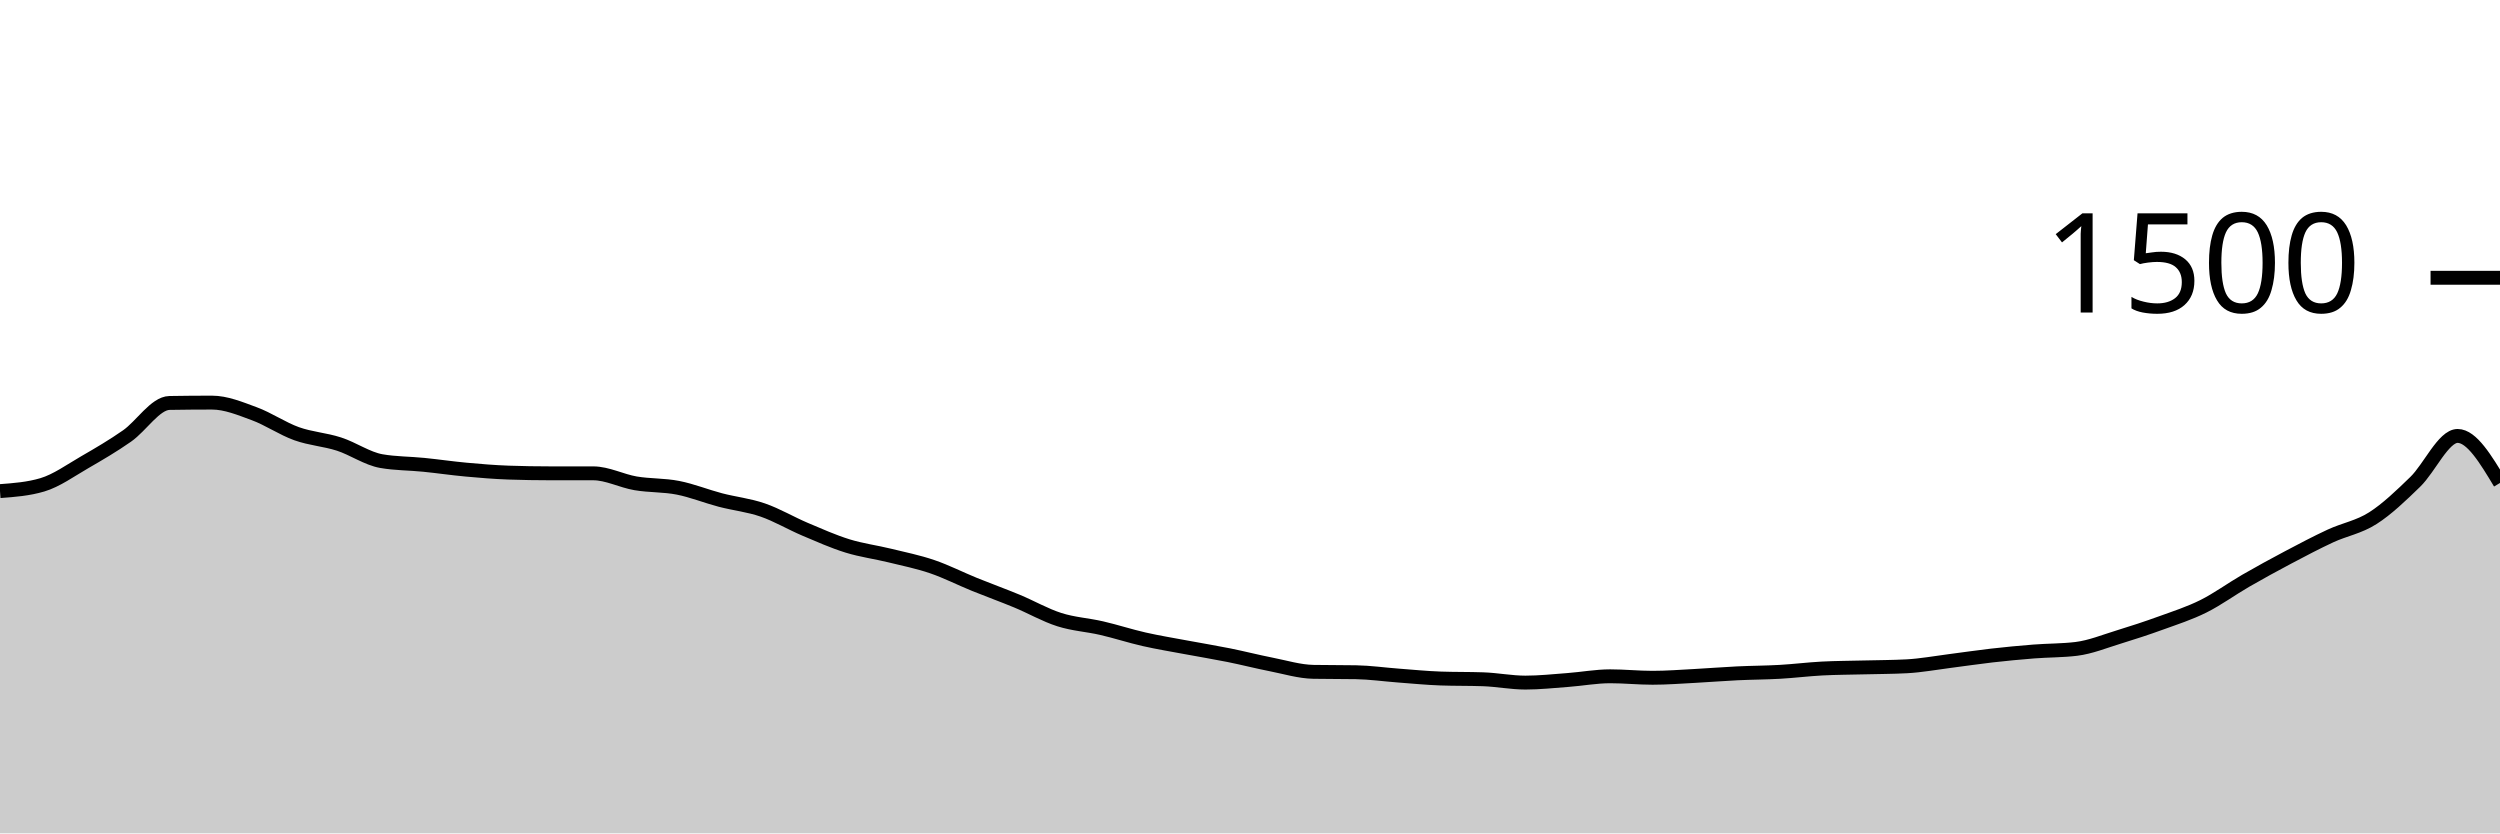
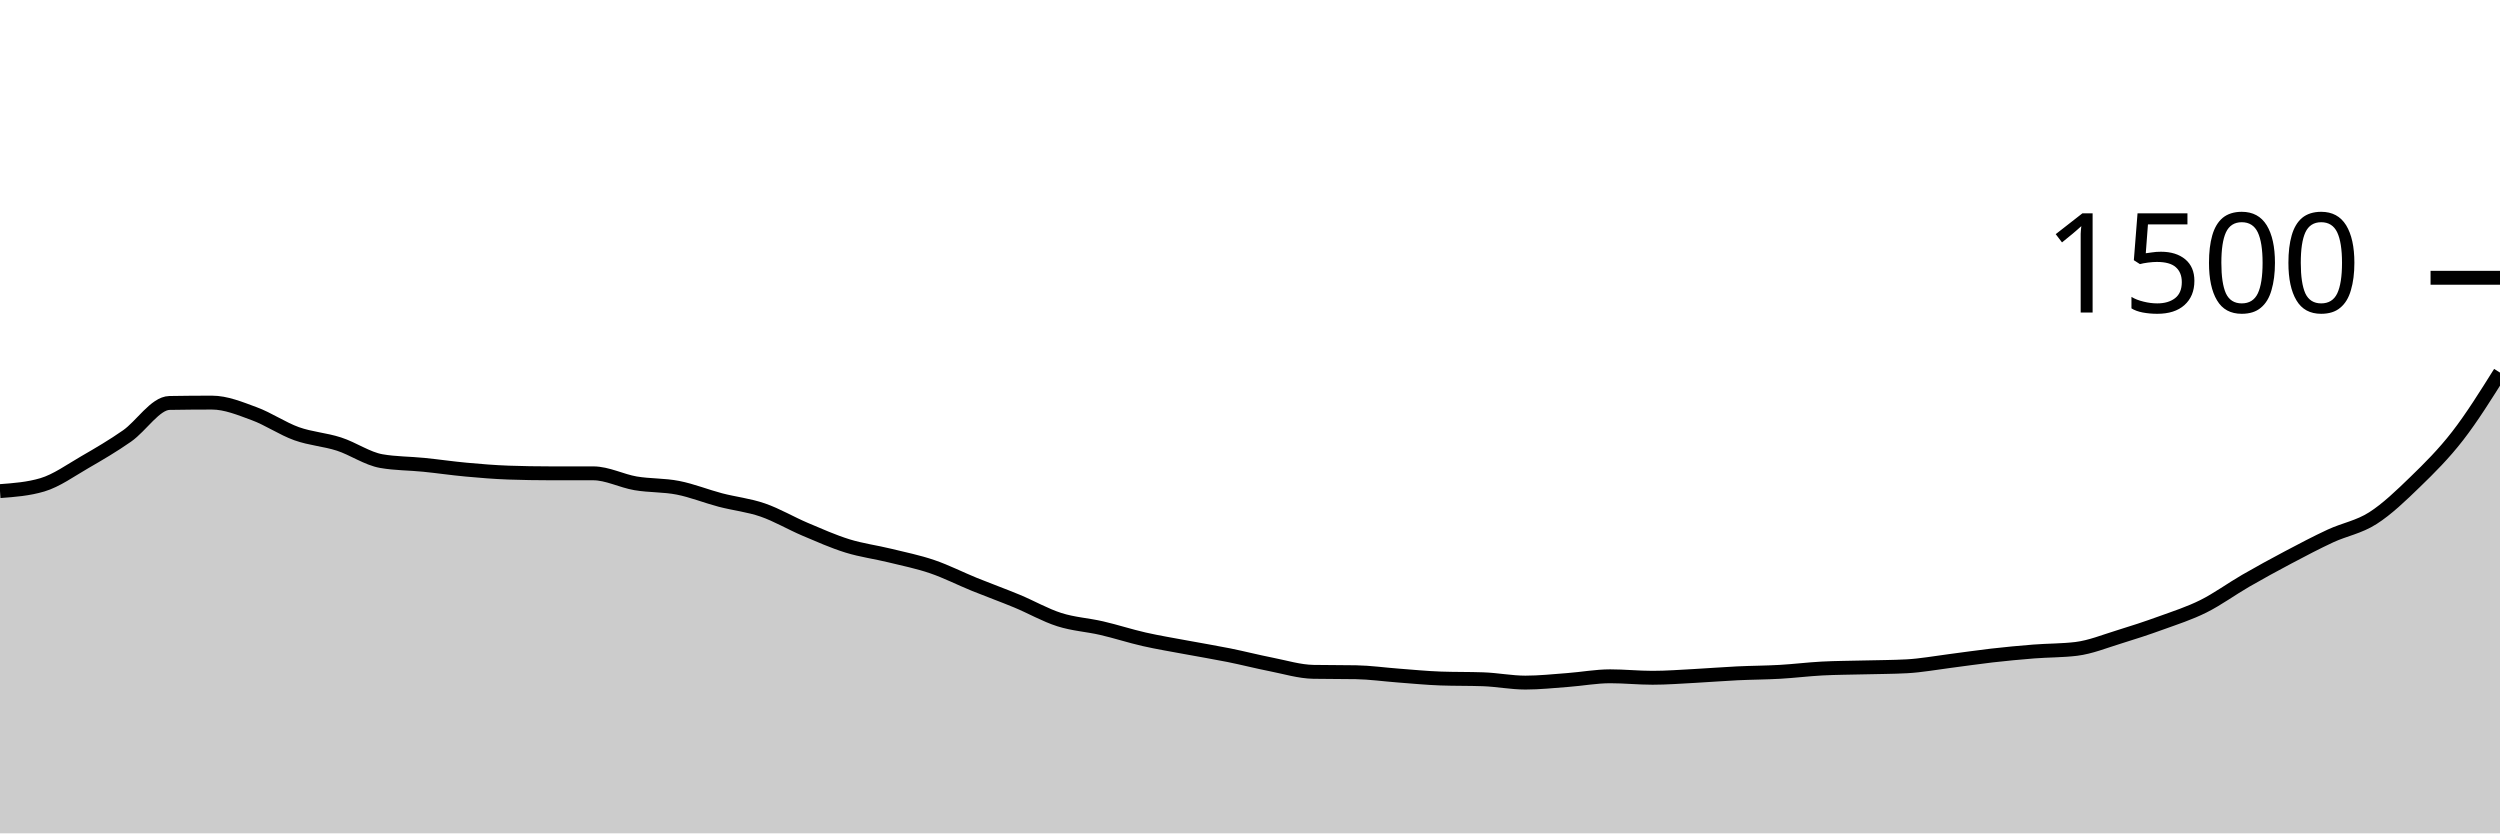
<svg xmlns="http://www.w3.org/2000/svg" viewBox="0 0 180 60">
  <g transform="translate(0,20)">
-     <path class="area" fill="rgba(0, 0, 0, 0.2)" d="M0,15.36C1.017,15.284,2.034,15.209,3.051,14.907C4.068,14.604,5.085,13.867,6.102,13.28C7.119,12.693,8.136,12.098,9.153,11.387C10.169,10.676,11.186,9.031,12.203,9.013C13.22,8.996,14.237,8.987,15.254,8.987C16.271,8.987,17.288,9.413,18.305,9.787C19.322,10.16,20.339,10.862,21.356,11.227C22.373,11.591,23.39,11.644,24.407,11.973C25.424,12.302,26.441,13.022,27.458,13.2C28.475,13.378,29.492,13.364,30.508,13.467C31.525,13.569,32.542,13.72,33.559,13.813C34.576,13.907,35.593,13.991,36.61,14.027C37.627,14.062,38.644,14.08,39.661,14.08C40.678,14.08,41.695,14.08,42.712,14.08C43.729,14.08,44.746,14.627,45.763,14.8C46.78,14.973,47.797,14.92,48.814,15.12C49.831,15.32,50.847,15.733,51.864,16C52.881,16.267,53.898,16.369,54.915,16.72C55.932,17.071,56.949,17.676,57.966,18.107C58.983,18.538,60,18.991,61.017,19.307C62.034,19.622,63.051,19.751,64.068,20C65.085,20.249,66.102,20.453,67.119,20.8C68.136,21.147,69.153,21.667,70.169,22.08C71.186,22.493,72.203,22.858,73.22,23.28C74.237,23.702,75.254,24.289,76.271,24.613C77.288,24.938,78.305,24.991,79.322,25.227C80.339,25.462,81.356,25.796,82.373,26.027C83.39,26.258,84.407,26.422,85.424,26.613C86.441,26.804,87.458,26.969,88.475,27.173C89.492,27.378,90.508,27.64,91.525,27.84C92.542,28.04,93.559,28.356,94.576,28.373C95.593,28.391,96.61,28.382,97.627,28.4C98.644,28.418,99.661,28.564,100.678,28.64C101.695,28.716,102.712,28.818,103.729,28.853C104.746,28.889,105.763,28.871,106.78,28.907C107.797,28.942,108.814,29.147,109.831,29.147C110.847,29.147,111.864,29.036,112.881,28.96C113.898,28.884,114.915,28.693,115.932,28.693C116.949,28.693,117.966,28.8,118.983,28.8C120,28.8,121.017,28.72,122.034,28.667C123.051,28.613,124.068,28.529,125.085,28.48C126.102,28.431,127.119,28.431,128.136,28.373C129.153,28.316,130.169,28.187,131.186,28.133C132.203,28.08,133.22,28.08,134.237,28.053C135.254,28.027,136.271,28.027,137.288,27.973C138.305,27.92,139.322,27.729,140.339,27.6C141.356,27.471,142.373,27.316,143.39,27.2C144.407,27.084,145.424,26.987,146.441,26.907C147.458,26.827,148.475,26.844,149.492,26.72C150.508,26.596,151.525,26.178,152.542,25.867C153.559,25.556,154.576,25.222,155.593,24.853C156.61,24.484,157.627,24.16,158.644,23.653C159.661,23.147,160.678,22.4,161.695,21.813C162.712,21.227,163.729,20.671,164.746,20.133C165.763,19.596,166.78,19.058,167.797,18.587C168.814,18.116,169.831,17.956,170.847,17.307C171.864,16.658,172.881,15.68,173.898,14.693C174.915,13.707,175.932,11.387,176.949,11.387C177.966,11.387,178.983,13.08,180,14.773L180,40C178.983,40,177.966,40,176.949,40C175.932,40,174.915,40,173.898,40C172.881,40,171.864,40,170.847,40C169.831,40,168.814,40,167.797,40C166.78,40,165.763,40,164.746,40C163.729,40,162.712,40,161.695,40C160.678,40,159.661,40,158.644,40C157.627,40,156.61,40,155.593,40C154.576,40,153.559,40,152.542,40C151.525,40,150.508,40,149.492,40C148.475,40,147.458,40,146.441,40C145.424,40,144.407,40,143.39,40C142.373,40,141.356,40,140.339,40C139.322,40,138.305,40,137.288,40C136.271,40,135.254,40,134.237,40C133.22,40,132.203,40,131.186,40C130.169,40,129.153,40,128.136,40C127.119,40,126.102,40,125.085,40C124.068,40,123.051,40,122.034,40C121.017,40,120,40,118.983,40C117.966,40,116.949,40,115.932,40C114.915,40,113.898,40,112.881,40C111.864,40,110.847,40,109.831,40C108.814,40,107.797,40,106.78,40C105.763,40,104.746,40,103.729,40C102.712,40,101.695,40,100.678,40C99.661,40,98.644,40,97.627,40C96.61,40,95.593,40,94.576,40C93.559,40,92.542,40,91.525,40C90.508,40,89.492,40,88.475,40C87.458,40,86.441,40,85.424,40C84.407,40,83.39,40,82.373,40C81.356,40,80.339,40,79.322,40C78.305,40,77.288,40,76.271,40C75.254,40,74.237,40,73.22,40C72.203,40,71.186,40,70.169,40C69.153,40,68.136,40,67.119,40C66.102,40,65.085,40,64.068,40C63.051,40,62.034,40,61.017,40C60,40,58.983,40,57.966,40C56.949,40,55.932,40,54.915,40C53.898,40,52.881,40,51.864,40C50.847,40,49.831,40,48.814,40C47.797,40,46.78,40,45.763,40C44.746,40,43.729,40,42.712,40C41.695,40,40.678,40,39.661,40C38.644,40,37.627,40,36.61,40C35.593,40,34.576,40,33.559,40C32.542,40,31.525,40,30.508,40C29.492,40,28.475,40,27.458,40C26.441,40,25.424,40,24.407,40C23.39,40,22.373,40,21.356,40C20.339,40,19.322,40,18.305,40C17.288,40,16.271,40,15.254,40C14.237,40,13.22,40,12.203,40C11.186,40,10.169,40,9.153,40C8.136,40,7.119,40,6.102,40C5.085,40,4.068,40,3.051,40C2.034,40,1.017,40,0,40Z" />
-     <path class="line" stroke="black" fill="none" d="M0,15.36C1.017,15.284,2.034,15.209,3.051,14.907C4.068,14.604,5.085,13.867,6.102,13.28C7.119,12.693,8.136,12.098,9.153,11.387C10.169,10.676,11.186,9.031,12.203,9.013C13.22,8.996,14.237,8.987,15.254,8.987C16.271,8.987,17.288,9.413,18.305,9.787C19.322,10.16,20.339,10.862,21.356,11.227C22.373,11.591,23.39,11.644,24.407,11.973C25.424,12.302,26.441,13.022,27.458,13.2C28.475,13.378,29.492,13.364,30.508,13.467C31.525,13.569,32.542,13.72,33.559,13.813C34.576,13.907,35.593,13.991,36.61,14.027C37.627,14.062,38.644,14.08,39.661,14.08C40.678,14.08,41.695,14.08,42.712,14.08C43.729,14.08,44.746,14.627,45.763,14.8C46.78,14.973,47.797,14.92,48.814,15.12C49.831,15.32,50.847,15.733,51.864,16C52.881,16.267,53.898,16.369,54.915,16.72C55.932,17.071,56.949,17.676,57.966,18.107C58.983,18.538,60,18.991,61.017,19.307C62.034,19.622,63.051,19.751,64.068,20C65.085,20.249,66.102,20.453,67.119,20.8C68.136,21.147,69.153,21.667,70.169,22.08C71.186,22.493,72.203,22.858,73.22,23.28C74.237,23.702,75.254,24.289,76.271,24.613C77.288,24.938,78.305,24.991,79.322,25.227C80.339,25.462,81.356,25.796,82.373,26.027C83.39,26.258,84.407,26.422,85.424,26.613C86.441,26.804,87.458,26.969,88.475,27.173C89.492,27.378,90.508,27.64,91.525,27.84C92.542,28.04,93.559,28.356,94.576,28.373C95.593,28.391,96.61,28.382,97.627,28.4C98.644,28.418,99.661,28.564,100.678,28.64C101.695,28.716,102.712,28.818,103.729,28.853C104.746,28.889,105.763,28.871,106.78,28.907C107.797,28.942,108.814,29.147,109.831,29.147C110.847,29.147,111.864,29.036,112.881,28.96C113.898,28.884,114.915,28.693,115.932,28.693C116.949,28.693,117.966,28.8,118.983,28.8C120,28.8,121.017,28.72,122.034,28.667C123.051,28.613,124.068,28.529,125.085,28.48C126.102,28.431,127.119,28.431,128.136,28.373C129.153,28.316,130.169,28.187,131.186,28.133C132.203,28.08,133.22,28.08,134.237,28.053C135.254,28.027,136.271,28.027,137.288,27.973C138.305,27.92,139.322,27.729,140.339,27.6C141.356,27.471,142.373,27.316,143.39,27.2C144.407,27.084,145.424,26.987,146.441,26.907C147.458,26.827,148.475,26.844,149.492,26.72C150.508,26.596,151.525,26.178,152.542,25.867C153.559,25.556,154.576,25.222,155.593,24.853C156.61,24.484,157.627,24.16,158.644,23.653C159.661,23.147,160.678,22.4,161.695,21.813C162.712,21.227,163.729,20.671,164.746,20.133C165.763,19.596,166.78,19.058,167.797,18.587C168.814,18.116,169.831,17.956,170.847,17.307C171.864,16.658,172.881,15.68,173.898,14.693C174.915,13.707,175.932,11.387,176.949,11.387C177.966,11.387,178.983,13.08,180,14.773" />
+     <path class="area" fill="rgba(0, 0, 0, 0.2)" d="M0,15.36C1.017,15.284,2.034,15.209,3.051,14.907C4.068,14.604,5.085,13.867,6.102,13.28C7.119,12.693,8.136,12.098,9.153,11.387C10.169,10.676,11.186,9.031,12.203,9.013C13.22,8.996,14.237,8.987,15.254,8.987C16.271,8.987,17.288,9.413,18.305,9.787C19.322,10.16,20.339,10.862,21.356,11.227C22.373,11.591,23.39,11.644,24.407,11.973C25.424,12.302,26.441,13.022,27.458,13.2C28.475,13.378,29.492,13.364,30.508,13.467C31.525,13.569,32.542,13.72,33.559,13.813C34.576,13.907,35.593,13.991,36.61,14.027C37.627,14.062,38.644,14.08,39.661,14.08C40.678,14.08,41.695,14.08,42.712,14.08C43.729,14.08,44.746,14.627,45.763,14.8C46.78,14.973,47.797,14.92,48.814,15.12C49.831,15.32,50.847,15.733,51.864,16C52.881,16.267,53.898,16.369,54.915,16.72C55.932,17.071,56.949,17.676,57.966,18.107C58.983,18.538,60,18.991,61.017,19.307C62.034,19.622,63.051,19.751,64.068,20C65.085,20.249,66.102,20.453,67.119,20.8C68.136,21.147,69.153,21.667,70.169,22.08C71.186,22.493,72.203,22.858,73.22,23.28C74.237,23.702,75.254,24.289,76.271,24.613C77.288,24.938,78.305,24.991,79.322,25.227C80.339,25.462,81.356,25.796,82.373,26.027C83.39,26.258,84.407,26.422,85.424,26.613C86.441,26.804,87.458,26.969,88.475,27.173C89.492,27.378,90.508,27.64,91.525,27.84C92.542,28.04,93.559,28.356,94.576,28.373C95.593,28.391,96.61,28.382,97.627,28.4C98.644,28.418,99.661,28.564,100.678,28.64C101.695,28.716,102.712,28.818,103.729,28.853C104.746,28.889,105.763,28.871,106.78,28.907C107.797,28.942,108.814,29.147,109.831,29.147C110.847,29.147,111.864,29.036,112.881,28.96C113.898,28.884,114.915,28.693,115.932,28.693C116.949,28.693,117.966,28.8,118.983,28.8C120,28.8,121.017,28.72,122.034,28.667C123.051,28.613,124.068,28.529,125.085,28.48C126.102,28.431,127.119,28.431,128.136,28.373C129.153,28.316,130.169,28.187,131.186,28.133C132.203,28.08,133.22,28.08,134.237,28.053C135.254,28.027,136.271,28.027,137.288,27.973C138.305,27.92,139.322,27.729,140.339,27.6C141.356,27.471,142.373,27.316,143.39,27.2C144.407,27.084,145.424,26.987,146.441,26.907C147.458,26.827,148.475,26.844,149.492,26.72C150.508,26.596,151.525,26.178,152.542,25.867C153.559,25.556,154.576,25.222,155.593,24.853C156.61,24.484,157.627,24.16,158.644,23.653C159.661,23.147,160.678,22.4,161.695,21.813C162.712,21.227,163.729,20.671,164.746,20.133C165.763,19.596,166.78,19.058,167.797,18.587C168.814,18.116,169.831,17.956,170.847,17.307C171.864,16.658,172.881,15.68,173.898,14.693C174.915,13.707,175.932,12.698,176.949,11.387C177.966,10.076,178.983,8.451,180,6.827L180,40C178.983,40,177.966,40,176.949,40C175.932,40,174.915,40,173.898,40C172.881,40,171.864,40,170.847,40C169.831,40,168.814,40,167.797,40C166.78,40,165.763,40,164.746,40C163.729,40,162.712,40,161.695,40C160.678,40,159.661,40,158.644,40C157.627,40,156.61,40,155.593,40C154.576,40,153.559,40,152.542,40C151.525,40,150.508,40,149.492,40C148.475,40,147.458,40,146.441,40C145.424,40,144.407,40,143.39,40C142.373,40,141.356,40,140.339,40C139.322,40,138.305,40,137.288,40C136.271,40,135.254,40,134.237,40C133.22,40,132.203,40,131.186,40C130.169,40,129.153,40,128.136,40C127.119,40,126.102,40,125.085,40C124.068,40,123.051,40,122.034,40C121.017,40,120,40,118.983,40C117.966,40,116.949,40,115.932,40C114.915,40,113.898,40,112.881,40C111.864,40,110.847,40,109.831,40C108.814,40,107.797,40,106.78,40C105.763,40,104.746,40,103.729,40C102.712,40,101.695,40,100.678,40C99.661,40,98.644,40,97.627,40C96.61,40,95.593,40,94.576,40C93.559,40,92.542,40,91.525,40C90.508,40,89.492,40,88.475,40C87.458,40,86.441,40,85.424,40C84.407,40,83.39,40,82.373,40C81.356,40,80.339,40,79.322,40C78.305,40,77.288,40,76.271,40C75.254,40,74.237,40,73.22,40C72.203,40,71.186,40,70.169,40C69.153,40,68.136,40,67.119,40C66.102,40,65.085,40,64.068,40C63.051,40,62.034,40,61.017,40C60,40,58.983,40,57.966,40C56.949,40,55.932,40,54.915,40C53.898,40,52.881,40,51.864,40C50.847,40,49.831,40,48.814,40C47.797,40,46.78,40,45.763,40C44.746,40,43.729,40,42.712,40C41.695,40,40.678,40,39.661,40C38.644,40,37.627,40,36.61,40C35.593,40,34.576,40,33.559,40C32.542,40,31.525,40,30.508,40C29.492,40,28.475,40,27.458,40C26.441,40,25.424,40,24.407,40C23.39,40,22.373,40,21.356,40C20.339,40,19.322,40,18.305,40C17.288,40,16.271,40,15.254,40C14.237,40,13.22,40,12.203,40C11.186,40,10.169,40,9.153,40C8.136,40,7.119,40,6.102,40C5.085,40,4.068,40,3.051,40C2.034,40,1.017,40,0,40Z" />
+     <path class="line" stroke="black" fill="none" d="M0,15.36C1.017,15.284,2.034,15.209,3.051,14.907C4.068,14.604,5.085,13.867,6.102,13.28C7.119,12.693,8.136,12.098,9.153,11.387C10.169,10.676,11.186,9.031,12.203,9.013C13.22,8.996,14.237,8.987,15.254,8.987C16.271,8.987,17.288,9.413,18.305,9.787C19.322,10.16,20.339,10.862,21.356,11.227C22.373,11.591,23.39,11.644,24.407,11.973C25.424,12.302,26.441,13.022,27.458,13.2C28.475,13.378,29.492,13.364,30.508,13.467C31.525,13.569,32.542,13.72,33.559,13.813C34.576,13.907,35.593,13.991,36.61,14.027C37.627,14.062,38.644,14.08,39.661,14.08C40.678,14.08,41.695,14.08,42.712,14.08C43.729,14.08,44.746,14.627,45.763,14.8C46.78,14.973,47.797,14.92,48.814,15.12C49.831,15.32,50.847,15.733,51.864,16C52.881,16.267,53.898,16.369,54.915,16.72C55.932,17.071,56.949,17.676,57.966,18.107C58.983,18.538,60,18.991,61.017,19.307C62.034,19.622,63.051,19.751,64.068,20C65.085,20.249,66.102,20.453,67.119,20.8C68.136,21.147,69.153,21.667,70.169,22.08C71.186,22.493,72.203,22.858,73.22,23.28C74.237,23.702,75.254,24.289,76.271,24.613C77.288,24.938,78.305,24.991,79.322,25.227C80.339,25.462,81.356,25.796,82.373,26.027C83.39,26.258,84.407,26.422,85.424,26.613C86.441,26.804,87.458,26.969,88.475,27.173C89.492,27.378,90.508,27.64,91.525,27.84C92.542,28.04,93.559,28.356,94.576,28.373C95.593,28.391,96.61,28.382,97.627,28.4C98.644,28.418,99.661,28.564,100.678,28.64C101.695,28.716,102.712,28.818,103.729,28.853C104.746,28.889,105.763,28.871,106.78,28.907C107.797,28.942,108.814,29.147,109.831,29.147C110.847,29.147,111.864,29.036,112.881,28.96C113.898,28.884,114.915,28.693,115.932,28.693C116.949,28.693,117.966,28.8,118.983,28.8C120,28.8,121.017,28.72,122.034,28.667C123.051,28.613,124.068,28.529,125.085,28.48C126.102,28.431,127.119,28.431,128.136,28.373C129.153,28.316,130.169,28.187,131.186,28.133C132.203,28.08,133.22,28.08,134.237,28.053C135.254,28.027,136.271,28.027,137.288,27.973C138.305,27.92,139.322,27.729,140.339,27.6C141.356,27.471,142.373,27.316,143.39,27.2C144.407,27.084,145.424,26.987,146.441,26.907C147.458,26.827,148.475,26.844,149.492,26.72C150.508,26.596,151.525,26.178,152.542,25.867C153.559,25.556,154.576,25.222,155.593,24.853C156.61,24.484,157.627,24.16,158.644,23.653C159.661,23.147,160.678,22.4,161.695,21.813C162.712,21.227,163.729,20.671,164.746,20.133C165.763,19.596,166.78,19.058,167.797,18.587C168.814,18.116,169.831,17.956,170.847,17.307C171.864,16.658,172.881,15.68,173.898,14.693C174.915,13.707,175.932,12.698,176.949,11.387C177.966,10.076,178.983,8.451,180,6.827" />
    <path class="axis-ceiling" stroke-width="1" stroke="black" fill="none" d="M175,0L180,0" />
    <text class="axis-ceiling-label" font-family="sans-serif" text-anchor="end" font-size="10px" x="170" y="2.5">1500</text>
  </g>
</svg>
